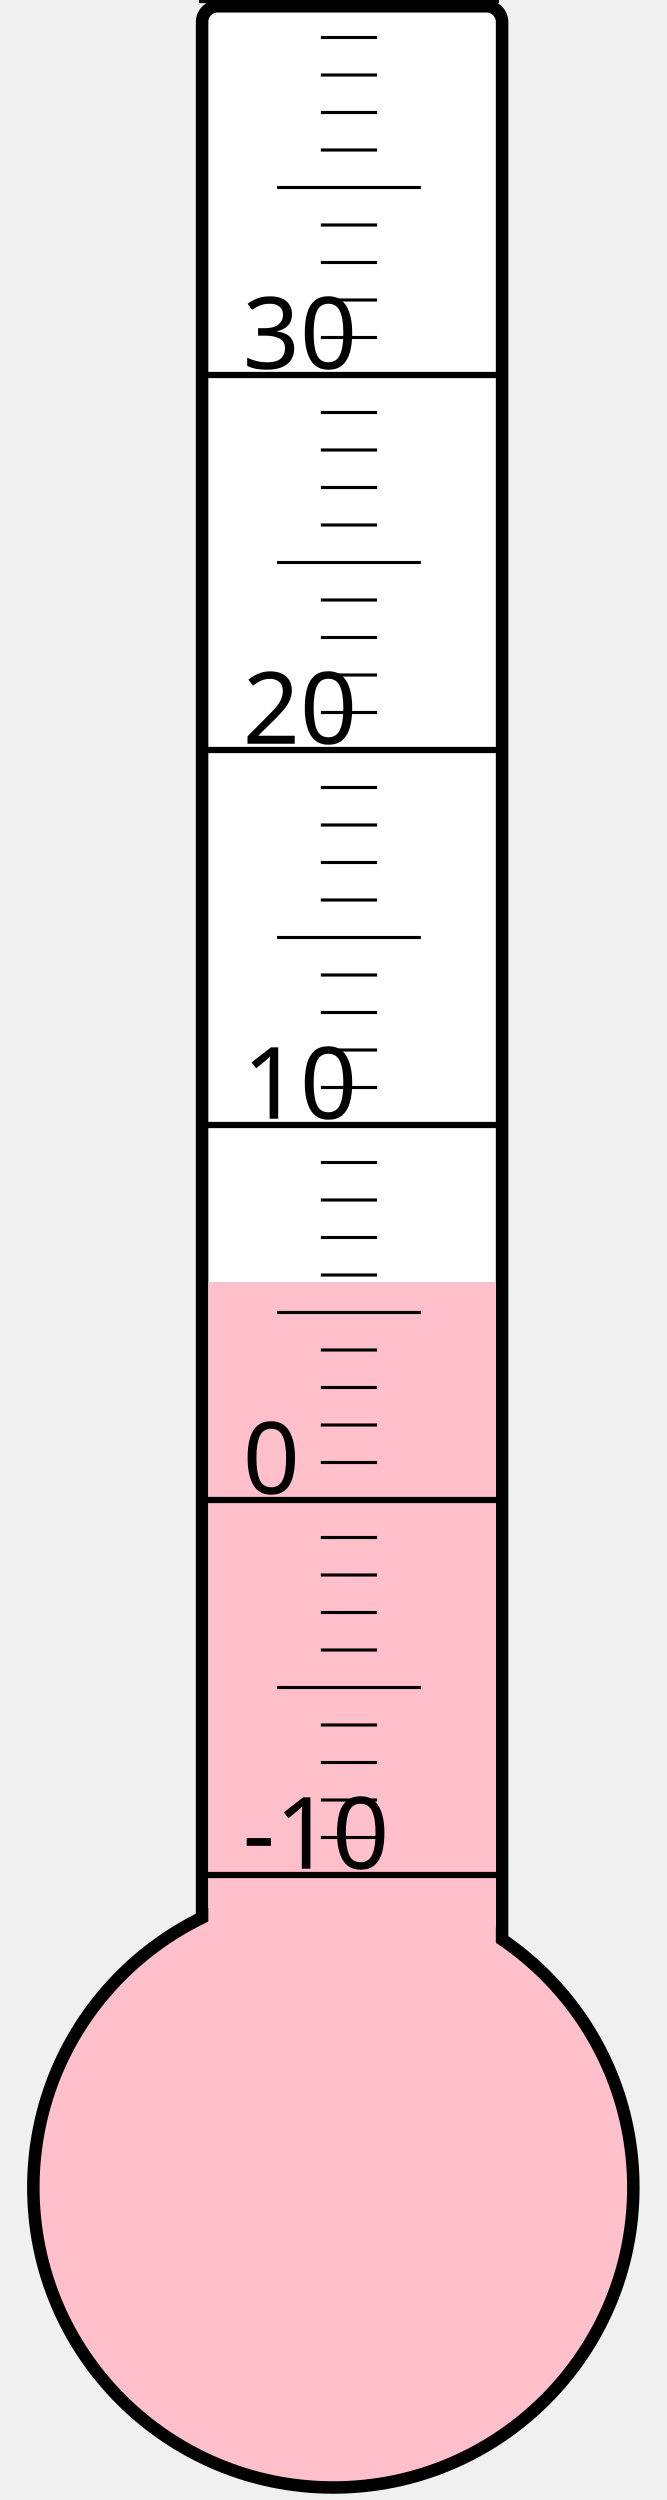
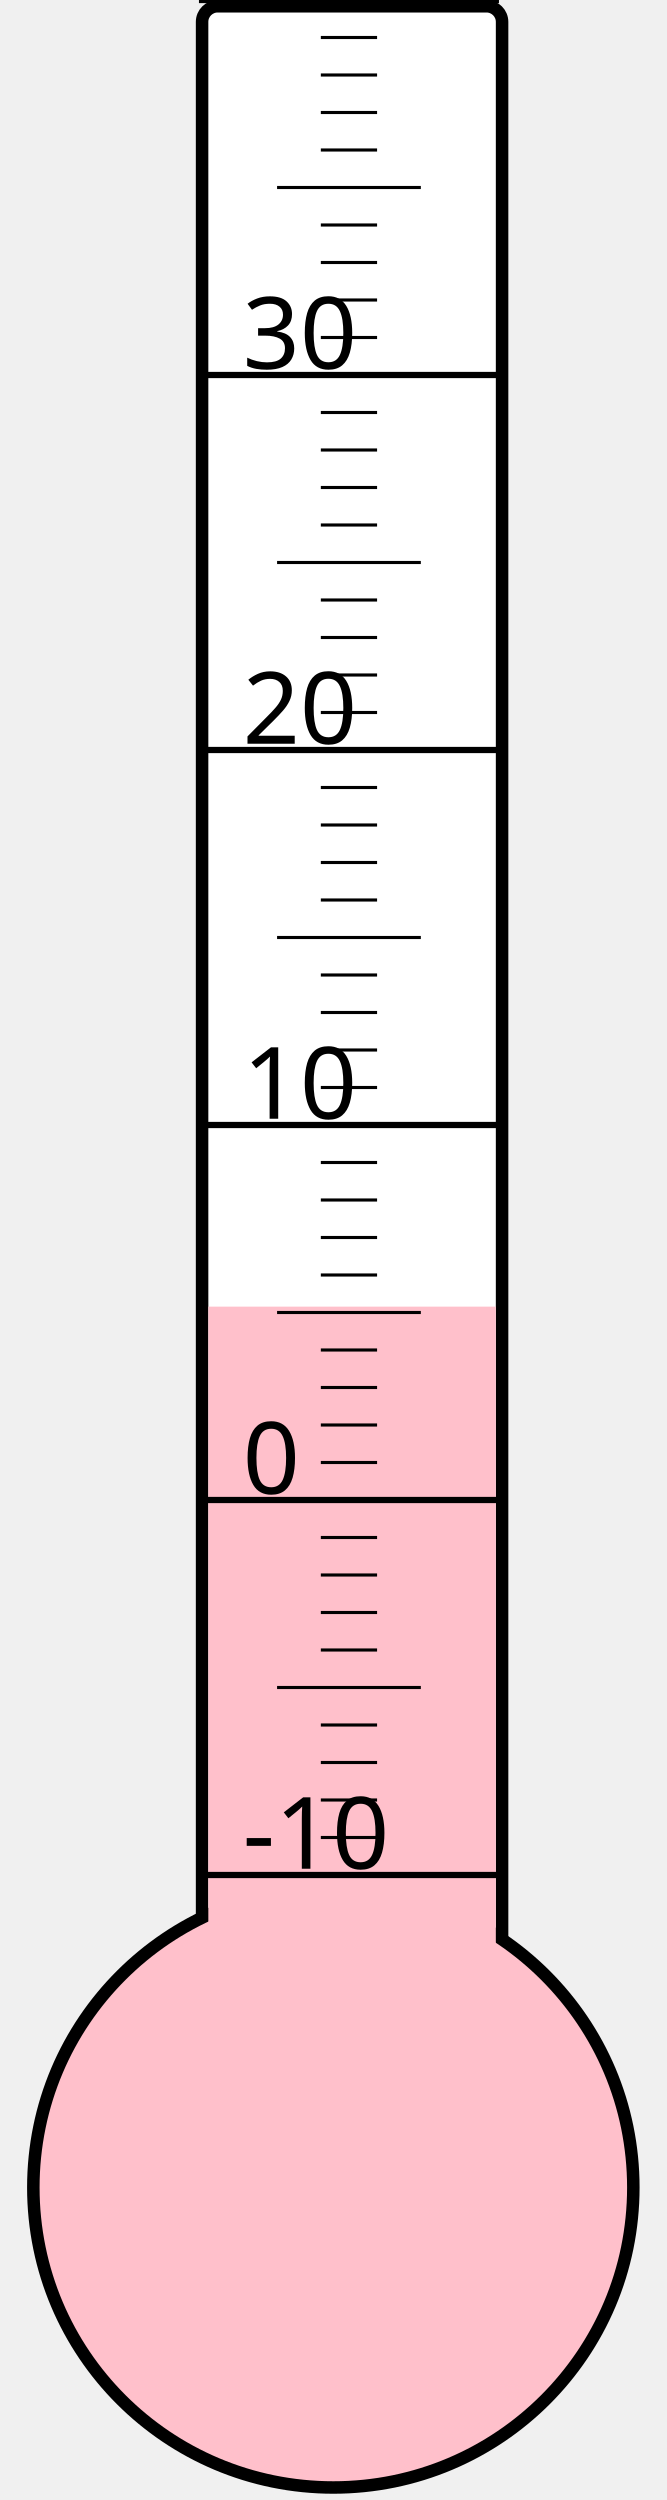
<svg xmlns="http://www.w3.org/2000/svg" width="40px" height="150px" viewBox="0 0 200 800">
  <rect width="200" height="800" x="0" y="0" style="fill: #ffffeb; fill-opacity: 0;" />
  <rect width="96" height="680" x="58" y="2" rx="5" ry="5" style="fill: white; fill-opacity: 1; stroke: black; stroke-width: 4;" />
  <circle cx="100" cy="700" r="96" style="fill: pink; stroke: black; stroke-width: 4;" />
-   <rect width="92" height="289.75" x="60" y="410.25" style="fill: pink; fill-opacity: 1; stroke-width: 0;" />
+   <rect width="92" height="281.875" x="60" y="418.125" style="fill: pink; fill-opacity: 1; stroke-width: 0;" />
  <text x="71" y="598" style="font-family: sans-serif; font-size: 24pt;">-10</text>
  <text x="71" y="478" style="font-family: sans-serif; font-size: 24pt;">0</text>
  <text x="71" y="358" style="font-family: sans-serif; font-size: 24pt;">10</text>
  <text x="71" y="238" style="font-family: sans-serif; font-size: 24pt;">20</text>
  <text x="71" y="118" style="font-family: sans-serif; font-size: 24pt;">30</text>
  <g style="stroke: black;">
    <line x1="57" y1="600" x2="153" y2="600" style="stroke-width: 2;" />
    <line x1="96" y1="588" x2="114" y2="588" style="stroke-width: 1;" />
    <line x1="96" y1="576" x2="114" y2="576" style="stroke-width: 1;" />
    <line x1="96" y1="564" x2="114" y2="564" style="stroke-width: 1;" />
    <line x1="96" y1="552" x2="114" y2="552" style="stroke-width: 1;" />
    <line x1="82" y1="540" x2="128" y2="540" style="stroke-width: 1;" />
    <line x1="96" y1="528" x2="114" y2="528" style="stroke-width: 1;" />
    <line x1="96" y1="516" x2="114" y2="516" style="stroke-width: 1;" />
    <line x1="96" y1="504" x2="114" y2="504" style="stroke-width: 1;" />
    <line x1="96" y1="492" x2="114" y2="492" style="stroke-width: 1;" />
    <line x1="57" y1="480" x2="153" y2="480" style="stroke-width: 2;" />
    <line x1="96" y1="468" x2="114" y2="468" style="stroke-width: 1;" />
    <line x1="96" y1="456" x2="114" y2="456" style="stroke-width: 1;" />
    <line x1="96" y1="444" x2="114" y2="444" style="stroke-width: 1;" />
    <line x1="96" y1="432" x2="114" y2="432" style="stroke-width: 1;" />
    <line x1="82" y1="420" x2="128" y2="420" style="stroke-width: 1;" />
    <line x1="96" y1="408" x2="114" y2="408" style="stroke-width: 1;" />
    <line x1="96" y1="396" x2="114" y2="396" style="stroke-width: 1;" />
    <line x1="96" y1="384" x2="114" y2="384" style="stroke-width: 1;" />
    <line x1="96" y1="372" x2="114" y2="372" style="stroke-width: 1;" />
    <line x1="57" y1="360" x2="153" y2="360" style="stroke-width: 2;" />
    <line x1="96" y1="348" x2="114" y2="348" style="stroke-width: 1;" />
    <line x1="96" y1="336" x2="114" y2="336" style="stroke-width: 1;" />
    <line x1="96" y1="324" x2="114" y2="324" style="stroke-width: 1;" />
    <line x1="96" y1="312" x2="114" y2="312" style="stroke-width: 1;" />
    <line x1="82" y1="300" x2="128" y2="300" style="stroke-width: 1;" />
    <line x1="96" y1="288" x2="114" y2="288" style="stroke-width: 1;" />
    <line x1="96" y1="276" x2="114" y2="276" style="stroke-width: 1;" />
    <line x1="96" y1="264" x2="114" y2="264" style="stroke-width: 1;" />
    <line x1="96" y1="252" x2="114" y2="252" style="stroke-width: 1;" />
    <line x1="57" y1="240" x2="153" y2="240" style="stroke-width: 2;" />
    <line x1="96" y1="228" x2="114" y2="228" style="stroke-width: 1;" />
    <line x1="96" y1="216" x2="114" y2="216" style="stroke-width: 1;" />
    <line x1="96" y1="204" x2="114" y2="204" style="stroke-width: 1;" />
    <line x1="96" y1="192" x2="114" y2="192" style="stroke-width: 1;" />
    <line x1="82" y1="180" x2="128" y2="180" style="stroke-width: 1;" />
    <line x1="96" y1="168" x2="114" y2="168" style="stroke-width: 1;" />
    <line x1="96" y1="156" x2="114" y2="156" style="stroke-width: 1;" />
    <line x1="96" y1="144" x2="114" y2="144" style="stroke-width: 1;" />
    <line x1="96" y1="132" x2="114" y2="132" style="stroke-width: 1;" />
    <line x1="57" y1="120" x2="153" y2="120" style="stroke-width: 2;" />
    <line x1="96" y1="108" x2="114" y2="108" style="stroke-width: 1;" />
    <line x1="96" y1="96" x2="114" y2="96" style="stroke-width: 1;" />
    <line x1="96" y1="84" x2="114" y2="84" style="stroke-width: 1;" />
    <line x1="96" y1="72" x2="114" y2="72" style="stroke-width: 1;" />
    <line x1="82" y1="60" x2="128" y2="60" style="stroke-width: 1;" />
    <line x1="96" y1="48" x2="114" y2="48" style="stroke-width: 1;" />
    <line x1="96" y1="36" x2="114" y2="36" style="stroke-width: 1;" />
    <line x1="96" y1="24" x2="114" y2="24" style="stroke-width: 1;" />
    <line x1="96" y1="12" x2="114" y2="12" style="stroke-width: 1;" />
    <line x1="57" y1="0" x2="153" y2="0" style="stroke-width: 2;" />
  </g>
</svg>
